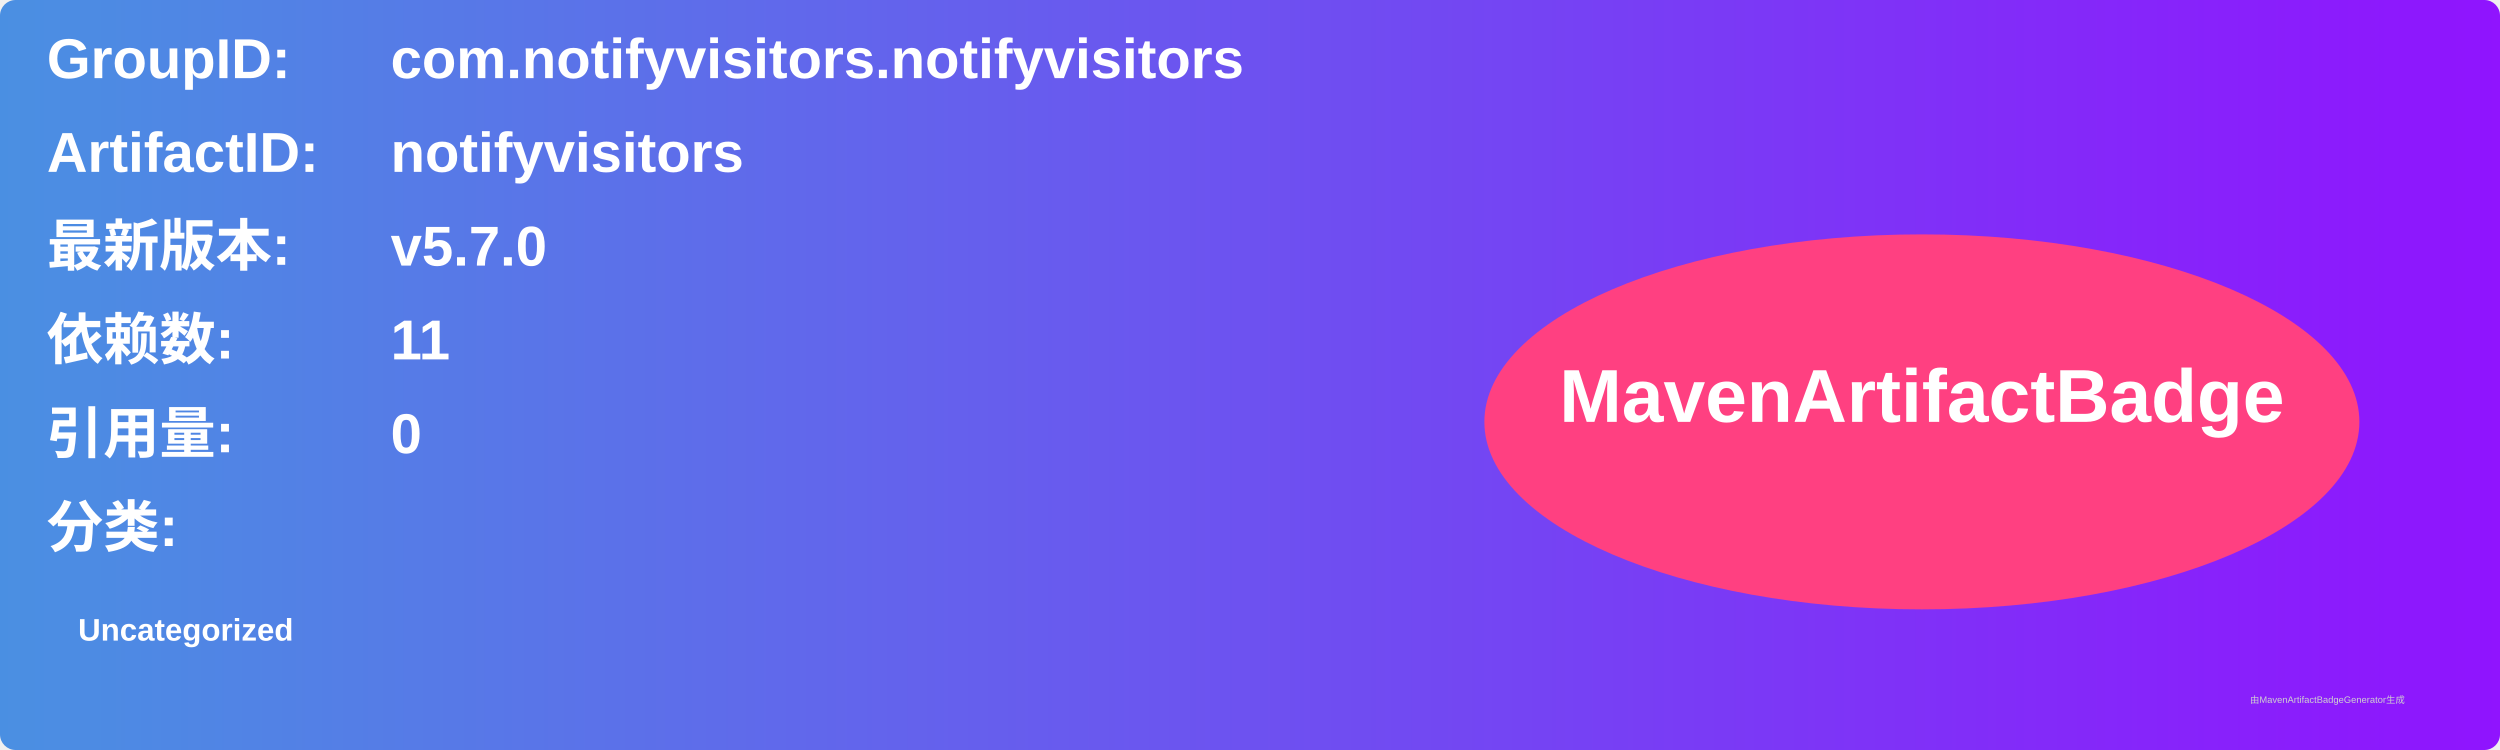
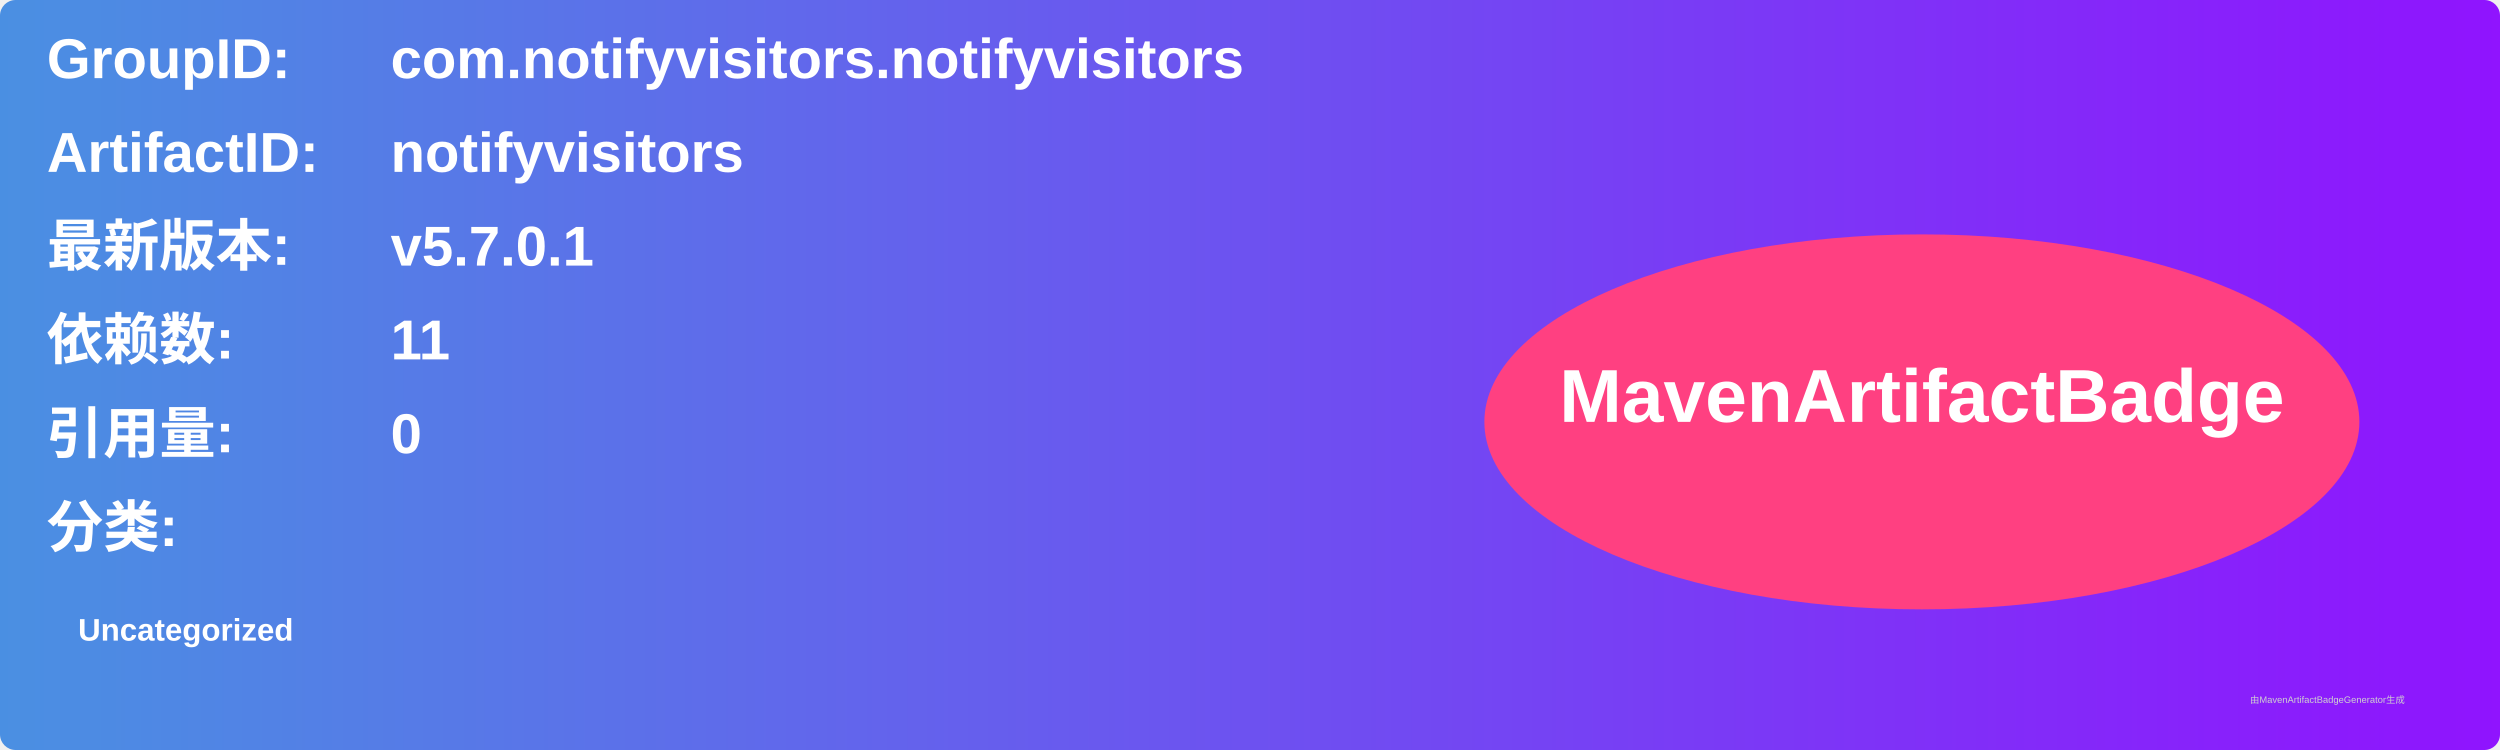
<svg xmlns="http://www.w3.org/2000/svg" width="800" height="240" viewBox="0 0 800 240">
  <linearGradient id="grad" x1="0%" y1="0%" x2="100%" y2="0%">
    <stop offset="0%" stop-color="#4a90e2" />
    <stop offset="100%" stop-color="#9013fe" />
  </linearGradient>
  <rect width="100%" height="100%" rx="5" ry="5" fill="url(#grad)" />
  <g transform="translate(15, 15)">
    <text x="0" y="10" font-family="Arial" font-size="18" fill="white" font-weight="bold" width="260">GroupID:</text>
    <text x="110" y="10" font-family="Arial" font-size="18" fill="white" font-weight="bold" width="460">com.notifyvisitors.notifyvisitors</text>
    <text x="0" y="40" font-family="Arial" font-size="18" fill="white" font-weight="bold" width="260">ArtifactID:</text>
    <text x="110" y="40" font-family="Arial" font-size="18" fill="white" font-weight="bold" width="460">notifyvisitors</text>
    <text x="0" y="70" font-family="Arial" font-size="18" fill="white" font-weight="bold">最新版本:</text>
    <text x="110" y="70" font-family="Arial" font-size="18" fill="white" font-weight="bold">
-       <tspan font-weight="bold">v5.7.0</tspan>
+       <tspan font-weight="bold">v5.7.0.1</tspan>
    </text>
    <text x="0" y="100" font-family="Arial" font-size="18" fill="white" font-weight="bold">依赖数: </text>
    <text x="110" y="100" font-family="Arial" font-size="18" fill="white">
      <tspan font-weight="bold">11</tspan>
    </text>
    <text x="0" y="130" font-family="Arial" font-size="18" fill="white" font-weight="bold">引用量: </text>
    <text x="110" y="130" font-family="Arial" font-size="18" fill="white">
      <tspan font-weight="bold">0</tspan>
    </text>
    <text x="0" y="160" font-family="Arial" font-size="18" fill="white" font-weight="bold">分类:</text>
    <text x="10" y="190" font-family="Arial" font-size="10" fill="white">
      <tspan font-weight="bold">Uncategorized</tspan>
    </text>
    <ellipse cx="600" cy="120" rx="140" ry="60" fill="#ff4081" />
    <text x="600" y="120" text-anchor="middle" font-family="Arial" font-size="24" fill="white" font-weight="bold">MavenArtifactBadge</text>
  </g>
  <text x="720" y="225" font-family="Arial" font-size="3" fill="#d0d0d0">由MavenArtifactBadgeGenerator生成</text>
</svg>
